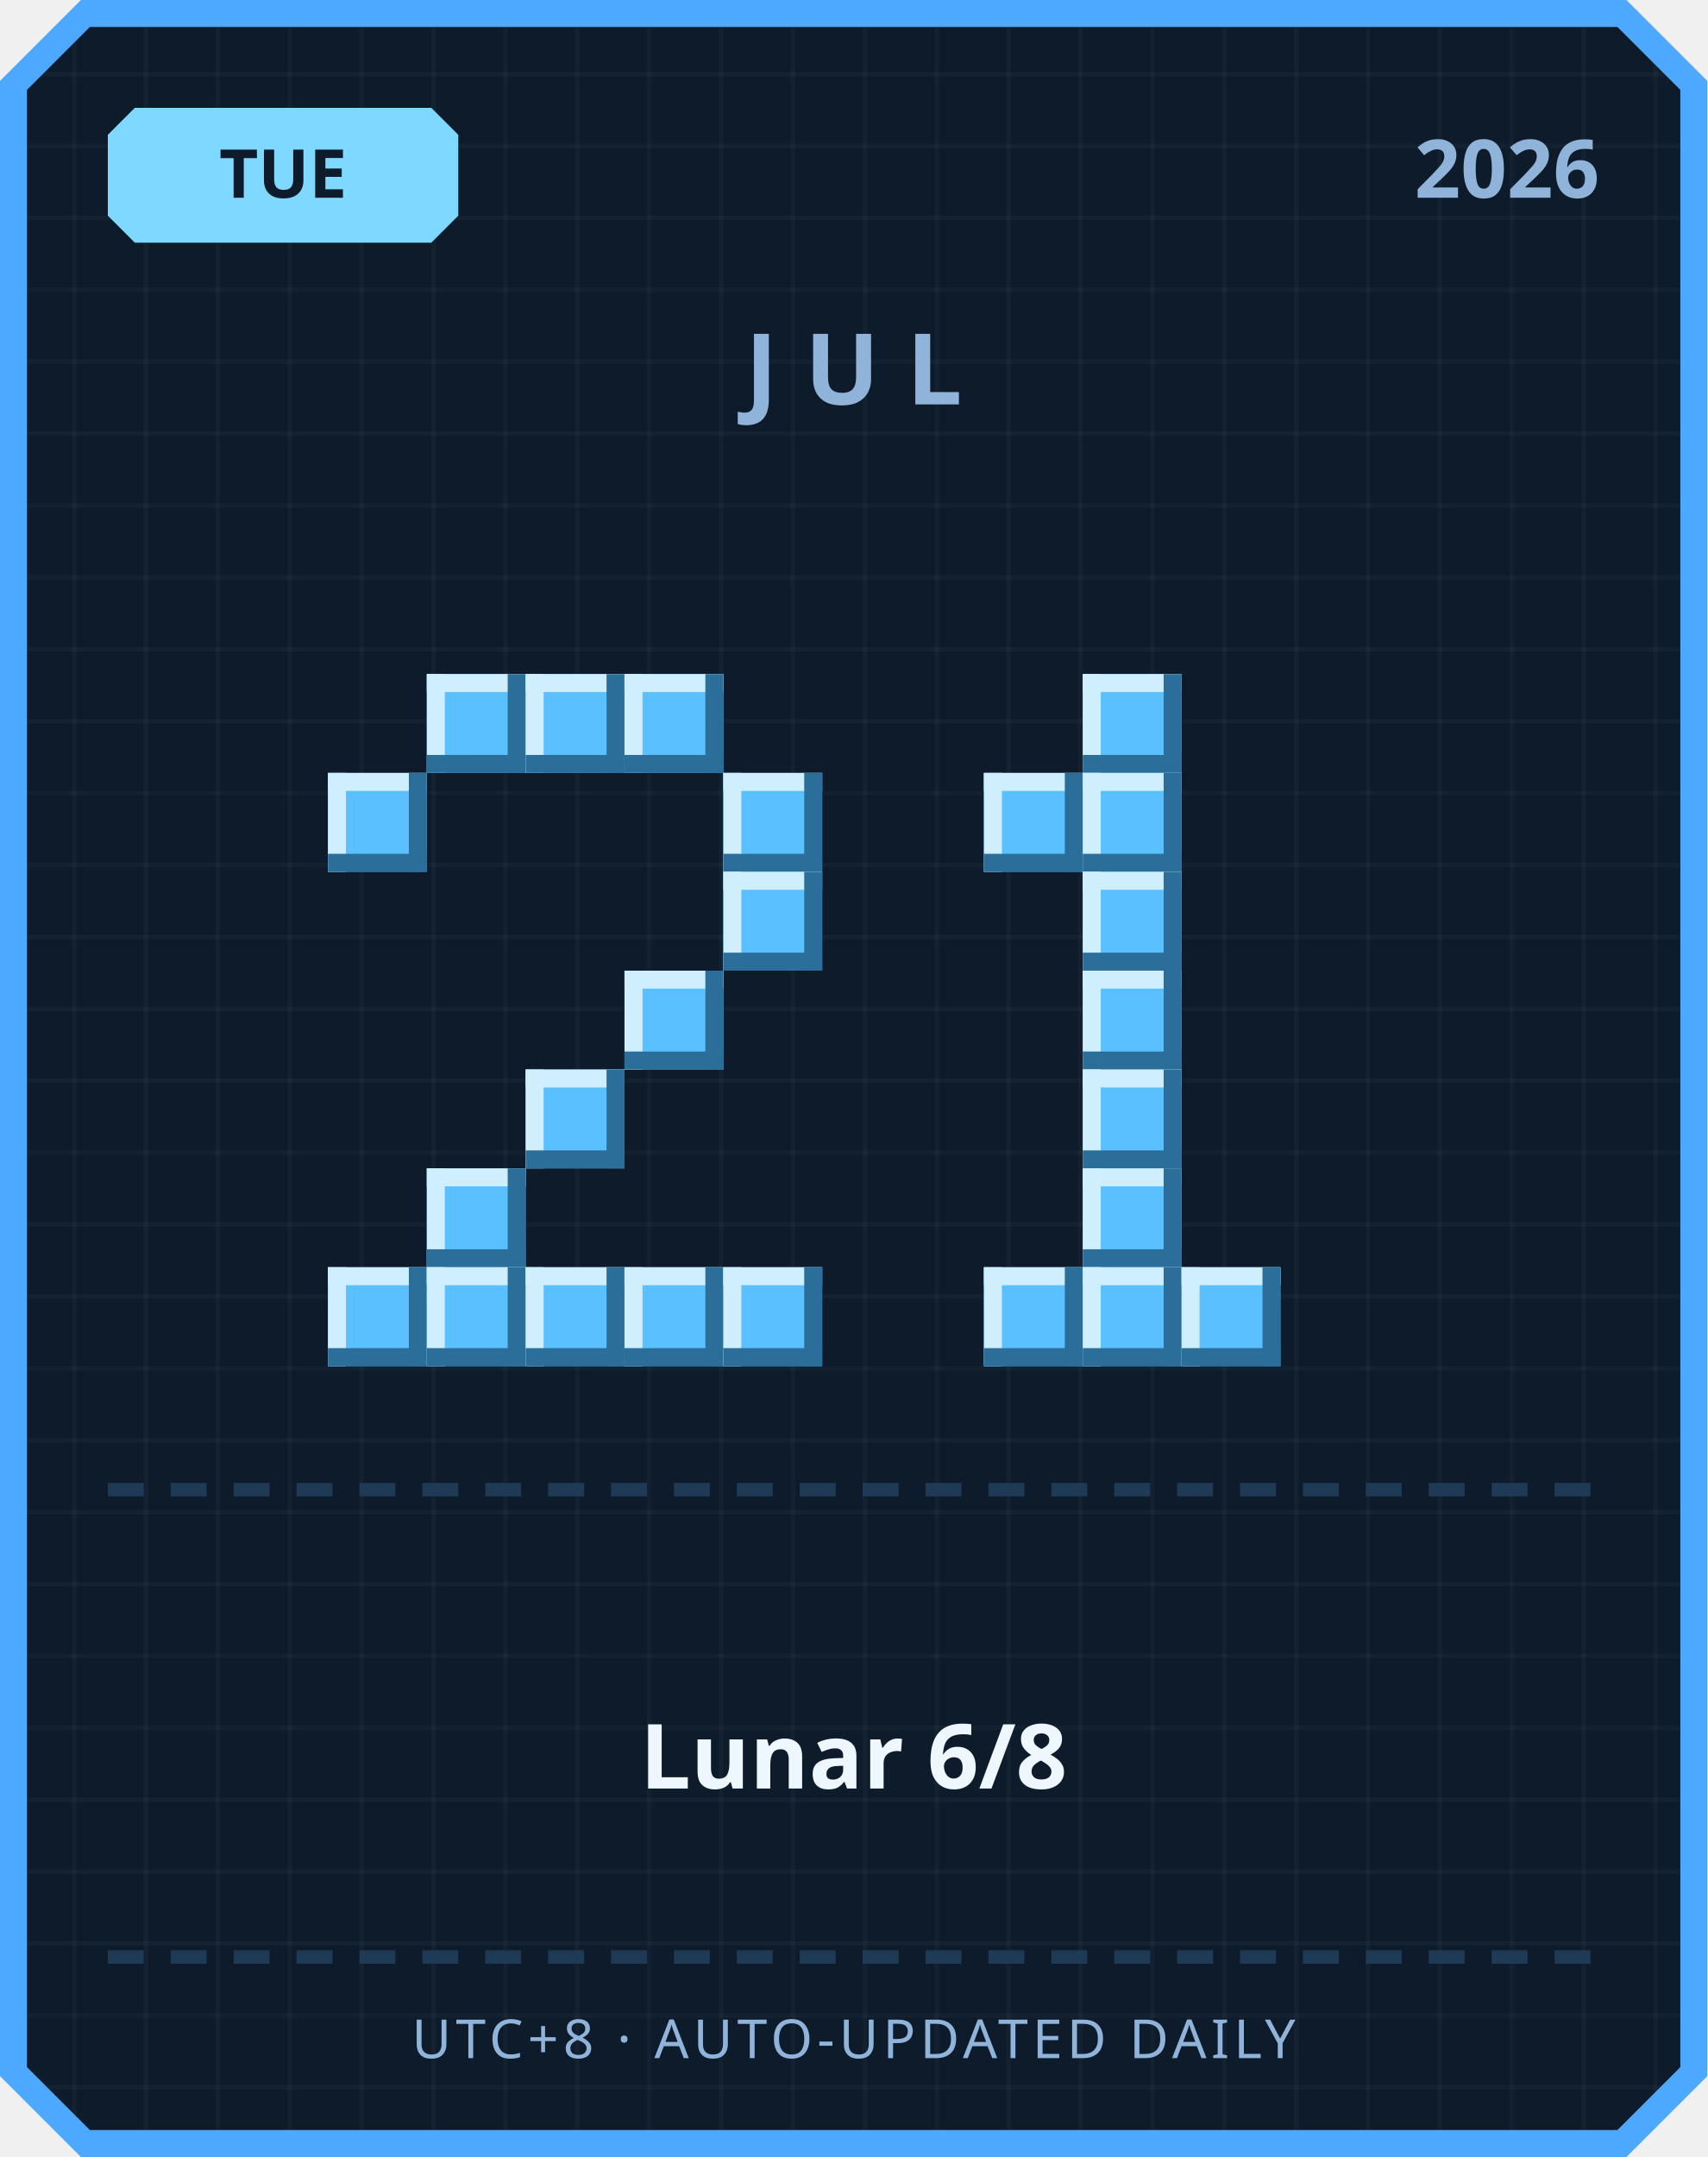
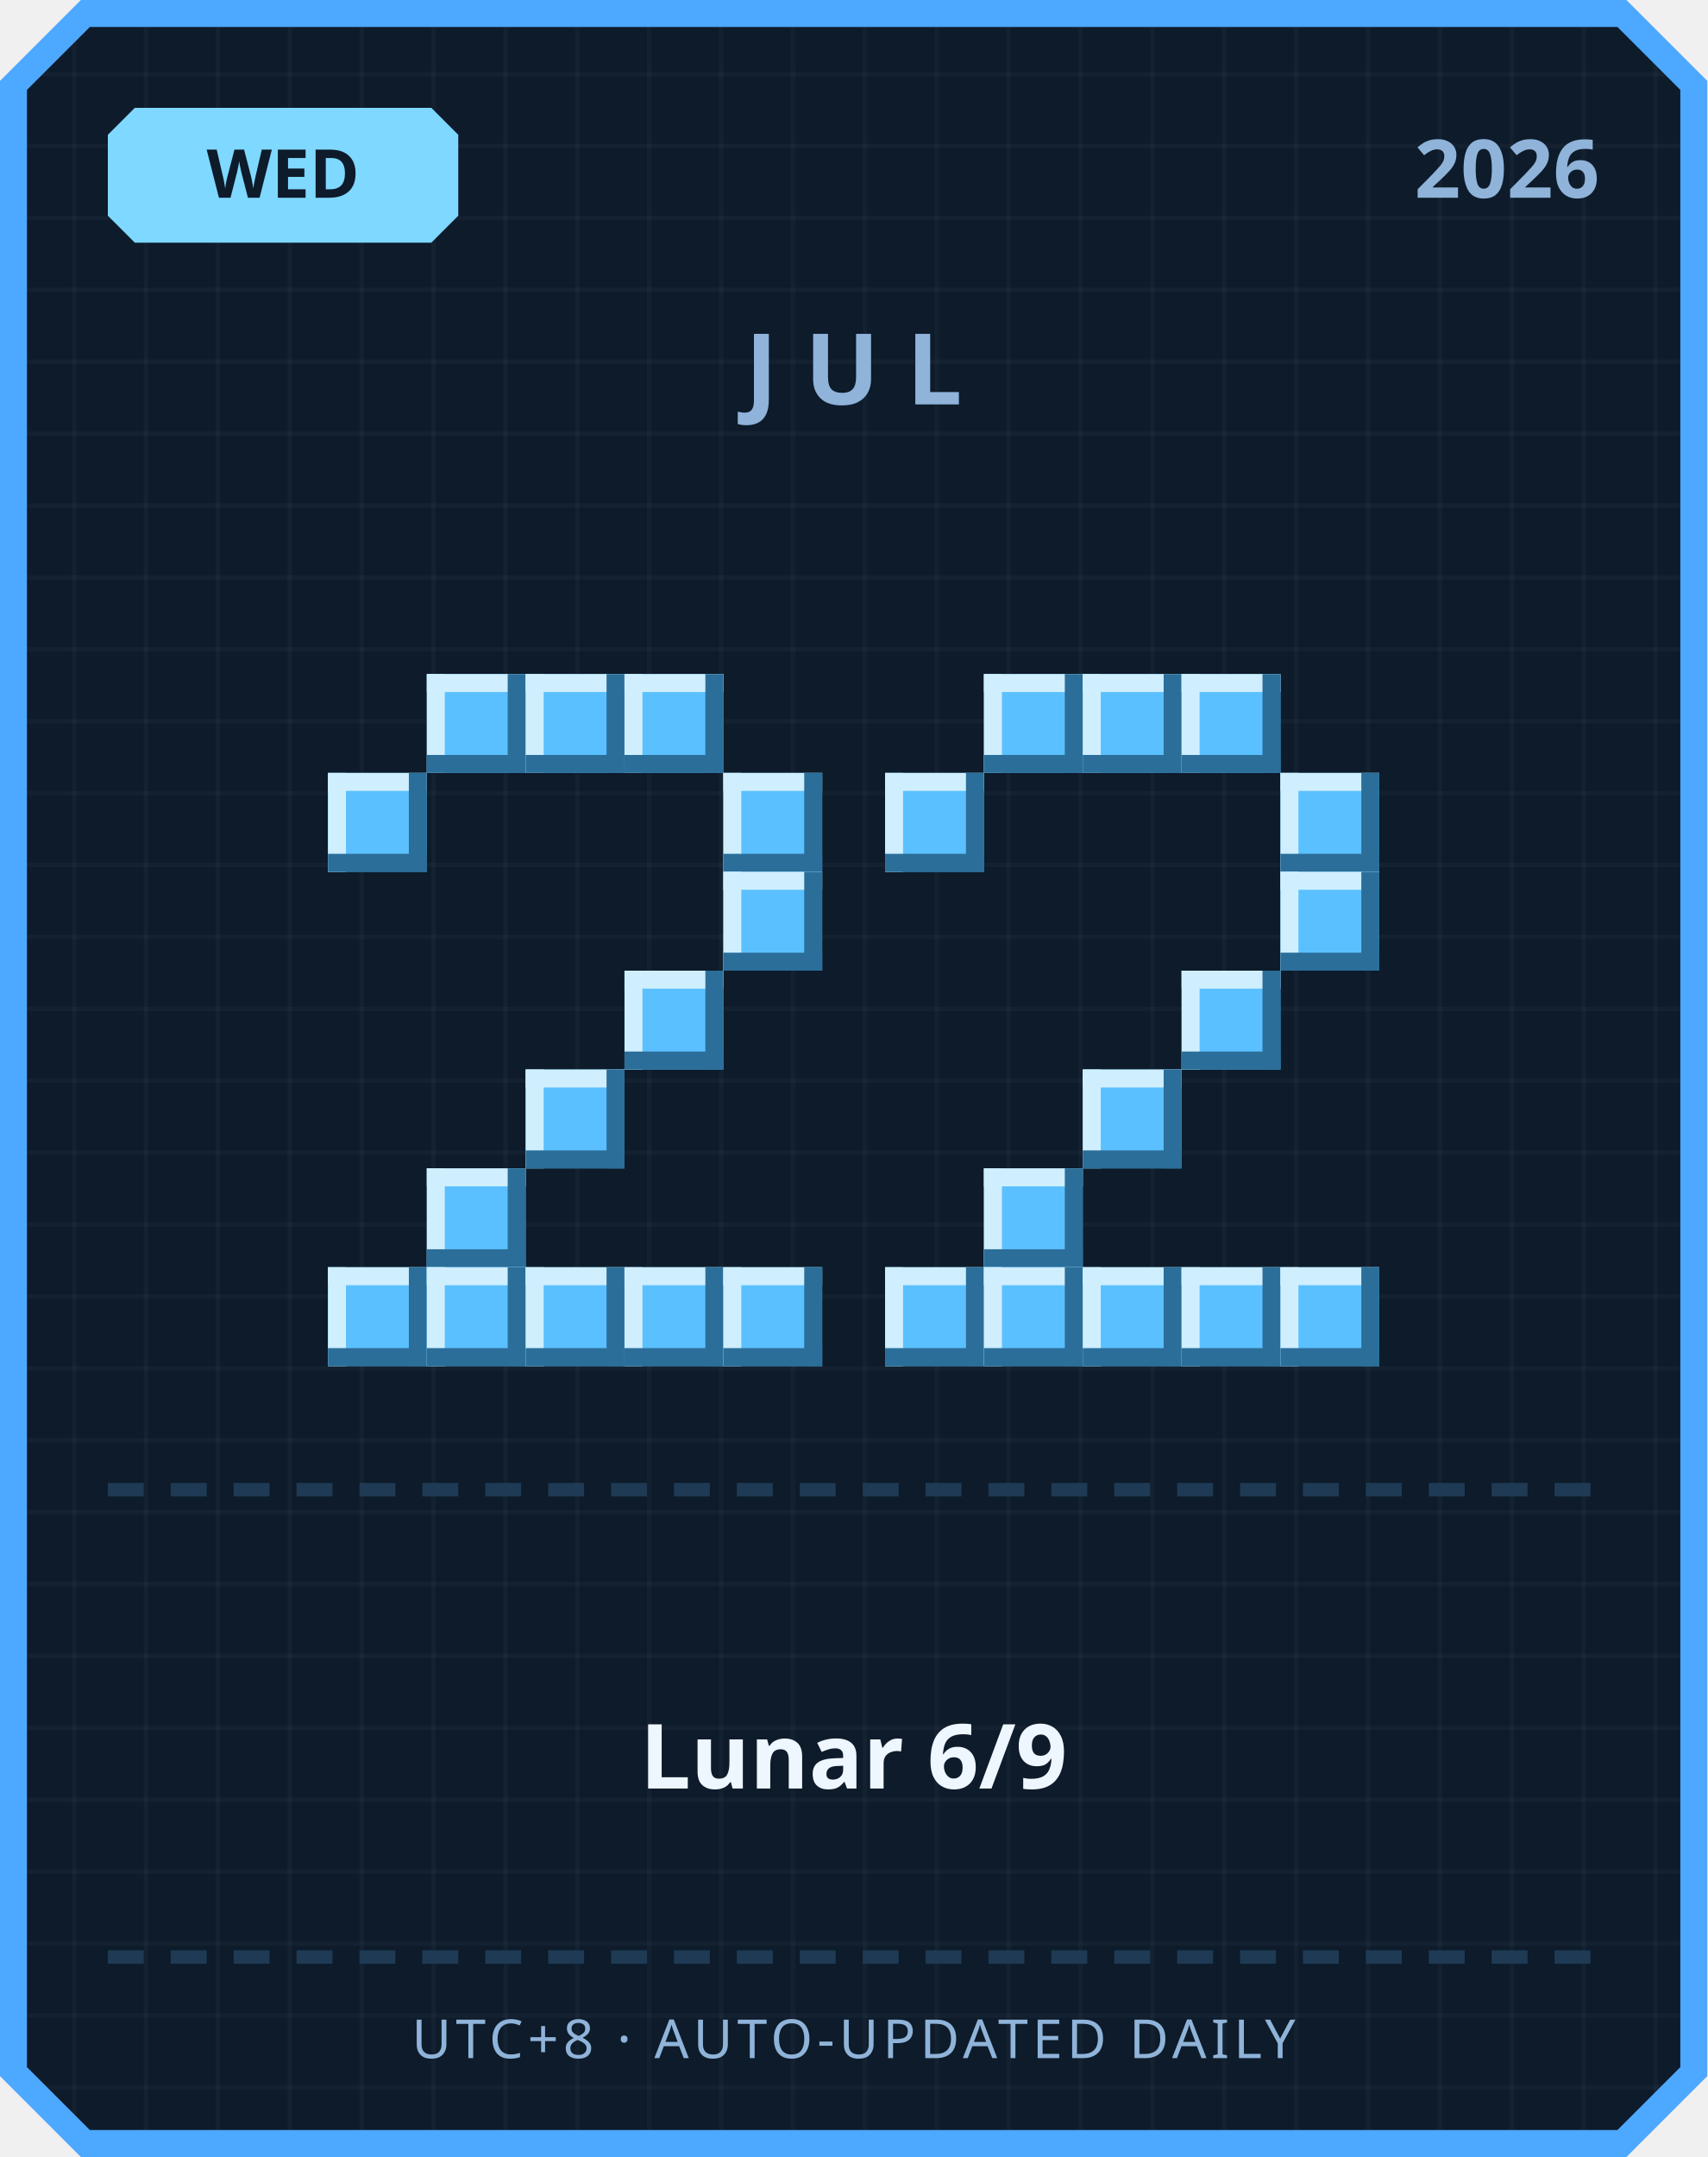
<svg xmlns="http://www.w3.org/2000/svg" width="380" height="480" viewBox="0 0 380 480">
  <defs>
    <pattern id="grid" width="16" height="16" patternUnits="userSpaceOnUse">
      <rect width="16" height="16" fill="#0d1b2a" />
      <rect width="1" height="16" fill="#ffffff" opacity="0.03" />
      <rect width="16" height="1" fill="#ffffff" opacity="0.03" />
    </pattern>
  </defs>
  <path d="M 18,0 L 362,0 L 380,18 L 380,462 L 362,480 L 18,480 L 0,462 L 0,18 Z" fill="#4da8ff" />
  <path d="M 20,6 L 360,6 L 374,20 L 374,460 L 360,474 L 20,474 L 6,460 L 6,20 Z" fill="url(#grid)" />
  <path d="M 30,24 L 96,24 L 102,30 L 102,48 L 96,54 L 30,54 L 24,48 L 24,30 Z" fill="#7fd8ff" />
-   <text x="63" y="44" text-anchor="middle" font-family="'Segoe UI', sans-serif" font-size="15" font-weight="700" fill="#0d1b2a">TUE</text>
+   <text x="63" y="44" text-anchor="middle" font-family="'Segoe UI', sans-serif" font-size="15" font-weight="700" fill="#0d1b2a">WED</text>
  <text x="356" y="44" text-anchor="end" font-family="'Segoe UI', sans-serif" font-size="18" font-weight="700" fill="#8fb3d9">2026</text>
  <text x="190" y="90" text-anchor="middle" font-family="'Segoe UI', sans-serif" font-size="22" font-weight="700" letter-spacing="6" fill="#8fb3d9">JUL</text>
  <rect x="95" y="150" width="22" height="22" fill="#5bc0ff" />
  <rect x="95" y="150" width="22" height="4" fill="#cfefff" />
  <rect x="95" y="150" width="4" height="22" fill="#cfefff" />
  <rect x="95" y="168" width="22" height="4" fill="#2b6e99" />
  <rect x="113" y="150" width="4" height="22" fill="#2b6e99" />
  <rect x="117" y="150" width="22" height="22" fill="#5bc0ff" />
  <rect x="117" y="150" width="22" height="4" fill="#cfefff" />
  <rect x="117" y="150" width="4" height="22" fill="#cfefff" />
  <rect x="117" y="168" width="22" height="4" fill="#2b6e99" />
  <rect x="135" y="150" width="4" height="22" fill="#2b6e99" />
  <rect x="139" y="150" width="22" height="22" fill="#5bc0ff" />
  <rect x="139" y="150" width="22" height="4" fill="#cfefff" />
  <rect x="139" y="150" width="4" height="22" fill="#cfefff" />
  <rect x="139" y="168" width="22" height="4" fill="#2b6e99" />
  <rect x="157" y="150" width="4" height="22" fill="#2b6e99" />
  <rect x="73" y="172" width="22" height="22" fill="#5bc0ff" />
  <rect x="73" y="172" width="22" height="4" fill="#cfefff" />
  <rect x="73" y="172" width="4" height="22" fill="#cfefff" />
  <rect x="73" y="190" width="22" height="4" fill="#2b6e99" />
  <rect x="91" y="172" width="4" height="22" fill="#2b6e99" />
  <rect x="161" y="172" width="22" height="22" fill="#5bc0ff" />
  <rect x="161" y="172" width="22" height="4" fill="#cfefff" />
  <rect x="161" y="172" width="4" height="22" fill="#cfefff" />
  <rect x="161" y="190" width="22" height="4" fill="#2b6e99" />
  <rect x="179" y="172" width="4" height="22" fill="#2b6e99" />
  <rect x="161" y="194" width="22" height="22" fill="#5bc0ff" />
  <rect x="161" y="194" width="22" height="4" fill="#cfefff" />
  <rect x="161" y="194" width="4" height="22" fill="#cfefff" />
  <rect x="161" y="212" width="22" height="4" fill="#2b6e99" />
  <rect x="179" y="194" width="4" height="22" fill="#2b6e99" />
  <rect x="139" y="216" width="22" height="22" fill="#5bc0ff" />
  <rect x="139" y="216" width="22" height="4" fill="#cfefff" />
  <rect x="139" y="216" width="4" height="22" fill="#cfefff" />
  <rect x="139" y="234" width="22" height="4" fill="#2b6e99" />
  <rect x="157" y="216" width="4" height="22" fill="#2b6e99" />
  <rect x="117" y="238" width="22" height="22" fill="#5bc0ff" />
  <rect x="117" y="238" width="22" height="4" fill="#cfefff" />
  <rect x="117" y="238" width="4" height="22" fill="#cfefff" />
  <rect x="117" y="256" width="22" height="4" fill="#2b6e99" />
  <rect x="135" y="238" width="4" height="22" fill="#2b6e99" />
  <rect x="95" y="260" width="22" height="22" fill="#5bc0ff" />
  <rect x="95" y="260" width="22" height="4" fill="#cfefff" />
  <rect x="95" y="260" width="4" height="22" fill="#cfefff" />
  <rect x="95" y="278" width="22" height="4" fill="#2b6e99" />
  <rect x="113" y="260" width="4" height="22" fill="#2b6e99" />
  <rect x="73" y="282" width="22" height="22" fill="#5bc0ff" />
  <rect x="73" y="282" width="22" height="4" fill="#cfefff" />
  <rect x="73" y="282" width="4" height="22" fill="#cfefff" />
  <rect x="73" y="300" width="22" height="4" fill="#2b6e99" />
  <rect x="91" y="282" width="4" height="22" fill="#2b6e99" />
  <rect x="95" y="282" width="22" height="22" fill="#5bc0ff" />
  <rect x="95" y="282" width="22" height="4" fill="#cfefff" />
  <rect x="95" y="282" width="4" height="22" fill="#cfefff" />
  <rect x="95" y="300" width="22" height="4" fill="#2b6e99" />
  <rect x="113" y="282" width="4" height="22" fill="#2b6e99" />
  <rect x="117" y="282" width="22" height="22" fill="#5bc0ff" />
  <rect x="117" y="282" width="22" height="4" fill="#cfefff" />
  <rect x="117" y="282" width="4" height="22" fill="#cfefff" />
  <rect x="117" y="300" width="22" height="4" fill="#2b6e99" />
  <rect x="135" y="282" width="4" height="22" fill="#2b6e99" />
  <rect x="139" y="282" width="22" height="22" fill="#5bc0ff" />
  <rect x="139" y="282" width="22" height="4" fill="#cfefff" />
  <rect x="139" y="282" width="4" height="22" fill="#cfefff" />
  <rect x="139" y="300" width="22" height="4" fill="#2b6e99" />
  <rect x="157" y="282" width="4" height="22" fill="#2b6e99" />
  <rect x="161" y="282" width="22" height="22" fill="#5bc0ff" />
  <rect x="161" y="282" width="22" height="4" fill="#cfefff" />
  <rect x="161" y="282" width="4" height="22" fill="#cfefff" />
  <rect x="161" y="300" width="22" height="4" fill="#2b6e99" />
  <rect x="179" y="282" width="4" height="22" fill="#2b6e99" />
+   <rect x="219" y="150" width="22" height="22" fill="#5bc0ff" />
+   <rect x="219" y="150" width="22" height="4" fill="#cfefff" />
+   <rect x="219" y="150" width="4" height="22" fill="#cfefff" />
+   <rect x="219" y="168" width="22" height="4" fill="#2b6e99" />
+   <rect x="237" y="150" width="4" height="22" fill="#2b6e99" />
  <rect x="241" y="150" width="22" height="22" fill="#5bc0ff" />
  <rect x="241" y="150" width="22" height="4" fill="#cfefff" />
  <rect x="241" y="150" width="4" height="22" fill="#cfefff" />
  <rect x="241" y="168" width="22" height="4" fill="#2b6e99" />
  <rect x="259" y="150" width="4" height="22" fill="#2b6e99" />
-   <rect x="219" y="172" width="22" height="22" fill="#5bc0ff" />
-   <rect x="219" y="172" width="22" height="4" fill="#cfefff" />
-   <rect x="219" y="172" width="4" height="22" fill="#cfefff" />
-   <rect x="219" y="190" width="22" height="4" fill="#2b6e99" />
-   <rect x="237" y="172" width="4" height="22" fill="#2b6e99" />
-   <rect x="241" y="172" width="22" height="22" fill="#5bc0ff" />
-   <rect x="241" y="172" width="22" height="4" fill="#cfefff" />
-   <rect x="241" y="172" width="4" height="22" fill="#cfefff" />
-   <rect x="241" y="190" width="22" height="4" fill="#2b6e99" />
-   <rect x="259" y="172" width="4" height="22" fill="#2b6e99" />
-   <rect x="241" y="194" width="22" height="22" fill="#5bc0ff" />
-   <rect x="241" y="194" width="22" height="4" fill="#cfefff" />
-   <rect x="241" y="194" width="4" height="22" fill="#cfefff" />
-   <rect x="241" y="212" width="22" height="4" fill="#2b6e99" />
-   <rect x="259" y="194" width="4" height="22" fill="#2b6e99" />
-   <rect x="241" y="216" width="22" height="22" fill="#5bc0ff" />
-   <rect x="241" y="216" width="22" height="4" fill="#cfefff" />
-   <rect x="241" y="216" width="4" height="22" fill="#cfefff" />
-   <rect x="241" y="234" width="22" height="4" fill="#2b6e99" />
-   <rect x="259" y="216" width="4" height="22" fill="#2b6e99" />
+   <rect x="263" y="150" width="22" height="22" fill="#5bc0ff" />
+   <rect x="263" y="150" width="22" height="4" fill="#cfefff" />
+   <rect x="263" y="150" width="4" height="22" fill="#cfefff" />
+   <rect x="263" y="168" width="22" height="4" fill="#2b6e99" />
+   <rect x="281" y="150" width="4" height="22" fill="#2b6e99" />
+   <rect x="197" y="172" width="22" height="22" fill="#5bc0ff" />
+   <rect x="197" y="172" width="22" height="4" fill="#cfefff" />
+   <rect x="197" y="172" width="4" height="22" fill="#cfefff" />
+   <rect x="197" y="190" width="22" height="4" fill="#2b6e99" />
+   <rect x="215" y="172" width="4" height="22" fill="#2b6e99" />
+   <rect x="285" y="172" width="22" height="22" fill="#5bc0ff" />
+   <rect x="285" y="172" width="22" height="4" fill="#cfefff" />
+   <rect x="285" y="172" width="4" height="22" fill="#cfefff" />
+   <rect x="285" y="190" width="22" height="4" fill="#2b6e99" />
+   <rect x="303" y="172" width="4" height="22" fill="#2b6e99" />
+   <rect x="285" y="194" width="22" height="22" fill="#5bc0ff" />
+   <rect x="285" y="194" width="22" height="4" fill="#cfefff" />
+   <rect x="285" y="194" width="4" height="22" fill="#cfefff" />
+   <rect x="285" y="212" width="22" height="4" fill="#2b6e99" />
+   <rect x="303" y="194" width="4" height="22" fill="#2b6e99" />
+   <rect x="263" y="216" width="22" height="22" fill="#5bc0ff" />
+   <rect x="263" y="216" width="22" height="4" fill="#cfefff" />
+   <rect x="263" y="216" width="4" height="22" fill="#cfefff" />
+   <rect x="263" y="234" width="22" height="4" fill="#2b6e99" />
+   <rect x="281" y="216" width="4" height="22" fill="#2b6e99" />
  <rect x="241" y="238" width="22" height="22" fill="#5bc0ff" />
  <rect x="241" y="238" width="22" height="4" fill="#cfefff" />
  <rect x="241" y="238" width="4" height="22" fill="#cfefff" />
  <rect x="241" y="256" width="22" height="4" fill="#2b6e99" />
  <rect x="259" y="238" width="4" height="22" fill="#2b6e99" />
-   <rect x="241" y="260" width="22" height="22" fill="#5bc0ff" />
-   <rect x="241" y="260" width="22" height="4" fill="#cfefff" />
-   <rect x="241" y="260" width="4" height="22" fill="#cfefff" />
-   <rect x="241" y="278" width="22" height="4" fill="#2b6e99" />
-   <rect x="259" y="260" width="4" height="22" fill="#2b6e99" />
+   <rect x="219" y="260" width="22" height="22" fill="#5bc0ff" />
+   <rect x="219" y="260" width="22" height="4" fill="#cfefff" />
+   <rect x="219" y="260" width="4" height="22" fill="#cfefff" />
+   <rect x="219" y="278" width="22" height="4" fill="#2b6e99" />
+   <rect x="237" y="260" width="4" height="22" fill="#2b6e99" />
+   <rect x="197" y="282" width="22" height="22" fill="#5bc0ff" />
+   <rect x="197" y="282" width="22" height="4" fill="#cfefff" />
+   <rect x="197" y="282" width="4" height="22" fill="#cfefff" />
+   <rect x="197" y="300" width="22" height="4" fill="#2b6e99" />
+   <rect x="215" y="282" width="4" height="22" fill="#2b6e99" />
  <rect x="219" y="282" width="22" height="22" fill="#5bc0ff" />
  <rect x="219" y="282" width="22" height="4" fill="#cfefff" />
  <rect x="219" y="282" width="4" height="22" fill="#cfefff" />
  <rect x="219" y="300" width="22" height="4" fill="#2b6e99" />
  <rect x="237" y="282" width="4" height="22" fill="#2b6e99" />
  <rect x="241" y="282" width="22" height="22" fill="#5bc0ff" />
  <rect x="241" y="282" width="22" height="4" fill="#cfefff" />
  <rect x="241" y="282" width="4" height="22" fill="#cfefff" />
  <rect x="241" y="300" width="22" height="4" fill="#2b6e99" />
  <rect x="259" y="282" width="4" height="22" fill="#2b6e99" />
  <rect x="263" y="282" width="22" height="22" fill="#5bc0ff" />
  <rect x="263" y="282" width="22" height="4" fill="#cfefff" />
  <rect x="263" y="282" width="4" height="22" fill="#cfefff" />
  <rect x="263" y="300" width="22" height="4" fill="#2b6e99" />
  <rect x="281" y="282" width="4" height="22" fill="#2b6e99" />
+   <rect x="285" y="282" width="22" height="22" fill="#5bc0ff" />
+   <rect x="285" y="282" width="22" height="4" fill="#cfefff" />
+   <rect x="285" y="282" width="4" height="22" fill="#cfefff" />
+   <rect x="285" y="300" width="22" height="4" fill="#2b6e99" />
+   <rect x="303" y="282" width="4" height="22" fill="#2b6e99" />
  <rect x="24" y="330" width="8" height="3" fill="#1e3a54" />
  <rect x="38" y="330" width="8" height="3" fill="#1e3a54" />
  <rect x="52" y="330" width="8" height="3" fill="#1e3a54" />
  <rect x="66" y="330" width="8" height="3" fill="#1e3a54" />
  <rect x="80" y="330" width="8" height="3" fill="#1e3a54" />
  <rect x="94" y="330" width="8" height="3" fill="#1e3a54" />
  <rect x="108" y="330" width="8" height="3" fill="#1e3a54" />
  <rect x="122" y="330" width="8" height="3" fill="#1e3a54" />
  <rect x="136" y="330" width="8" height="3" fill="#1e3a54" />
  <rect x="150" y="330" width="8" height="3" fill="#1e3a54" />
  <rect x="164" y="330" width="8" height="3" fill="#1e3a54" />
  <rect x="178" y="330" width="8" height="3" fill="#1e3a54" />
  <rect x="192" y="330" width="8" height="3" fill="#1e3a54" />
  <rect x="206" y="330" width="8" height="3" fill="#1e3a54" />
  <rect x="220" y="330" width="8" height="3" fill="#1e3a54" />
  <rect x="234" y="330" width="8" height="3" fill="#1e3a54" />
  <rect x="248" y="330" width="8" height="3" fill="#1e3a54" />
  <rect x="262" y="330" width="8" height="3" fill="#1e3a54" />
  <rect x="276" y="330" width="8" height="3" fill="#1e3a54" />
  <rect x="290" y="330" width="8" height="3" fill="#1e3a54" />
  <rect x="304" y="330" width="8" height="3" fill="#1e3a54" />
  <rect x="318" y="330" width="8" height="3" fill="#1e3a54" />
  <rect x="332" y="330" width="8" height="3" fill="#1e3a54" />
  <rect x="346" y="330" width="8" height="3" fill="#1e3a54" />
-   <text x="190" y="398" text-anchor="middle" font-family="'Segoe UI', 'Microsoft JhengHei', sans-serif" font-size="20" font-weight="700" fill="#eef6ff">Lunar 6/8</text>
+   <text x="190" y="398" text-anchor="middle" font-family="'Segoe UI', 'Microsoft JhengHei', sans-serif" font-size="20" font-weight="700" fill="#eef6ff">Lunar 6/9</text>
  <rect x="24" y="434" width="8" height="3" fill="#1e3a54" />
  <rect x="38" y="434" width="8" height="3" fill="#1e3a54" />
  <rect x="52" y="434" width="8" height="3" fill="#1e3a54" />
  <rect x="66" y="434" width="8" height="3" fill="#1e3a54" />
  <rect x="80" y="434" width="8" height="3" fill="#1e3a54" />
  <rect x="94" y="434" width="8" height="3" fill="#1e3a54" />
  <rect x="108" y="434" width="8" height="3" fill="#1e3a54" />
  <rect x="122" y="434" width="8" height="3" fill="#1e3a54" />
  <rect x="136" y="434" width="8" height="3" fill="#1e3a54" />
  <rect x="150" y="434" width="8" height="3" fill="#1e3a54" />
  <rect x="164" y="434" width="8" height="3" fill="#1e3a54" />
  <rect x="178" y="434" width="8" height="3" fill="#1e3a54" />
  <rect x="192" y="434" width="8" height="3" fill="#1e3a54" />
  <rect x="206" y="434" width="8" height="3" fill="#1e3a54" />
  <rect x="220" y="434" width="8" height="3" fill="#1e3a54" />
  <rect x="234" y="434" width="8" height="3" fill="#1e3a54" />
  <rect x="248" y="434" width="8" height="3" fill="#1e3a54" />
  <rect x="262" y="434" width="8" height="3" fill="#1e3a54" />
  <rect x="276" y="434" width="8" height="3" fill="#1e3a54" />
  <rect x="290" y="434" width="8" height="3" fill="#1e3a54" />
  <rect x="304" y="434" width="8" height="3" fill="#1e3a54" />
  <rect x="318" y="434" width="8" height="3" fill="#1e3a54" />
  <rect x="332" y="434" width="8" height="3" fill="#1e3a54" />
  <rect x="346" y="434" width="8" height="3" fill="#1e3a54" />
  <text x="190" y="458" text-anchor="middle" font-family="'Segoe UI', sans-serif" font-size="12" letter-spacing="1" fill="#8fb3d9">UTC+8 · AUTO-UPDATED DAILY</text>
</svg>
